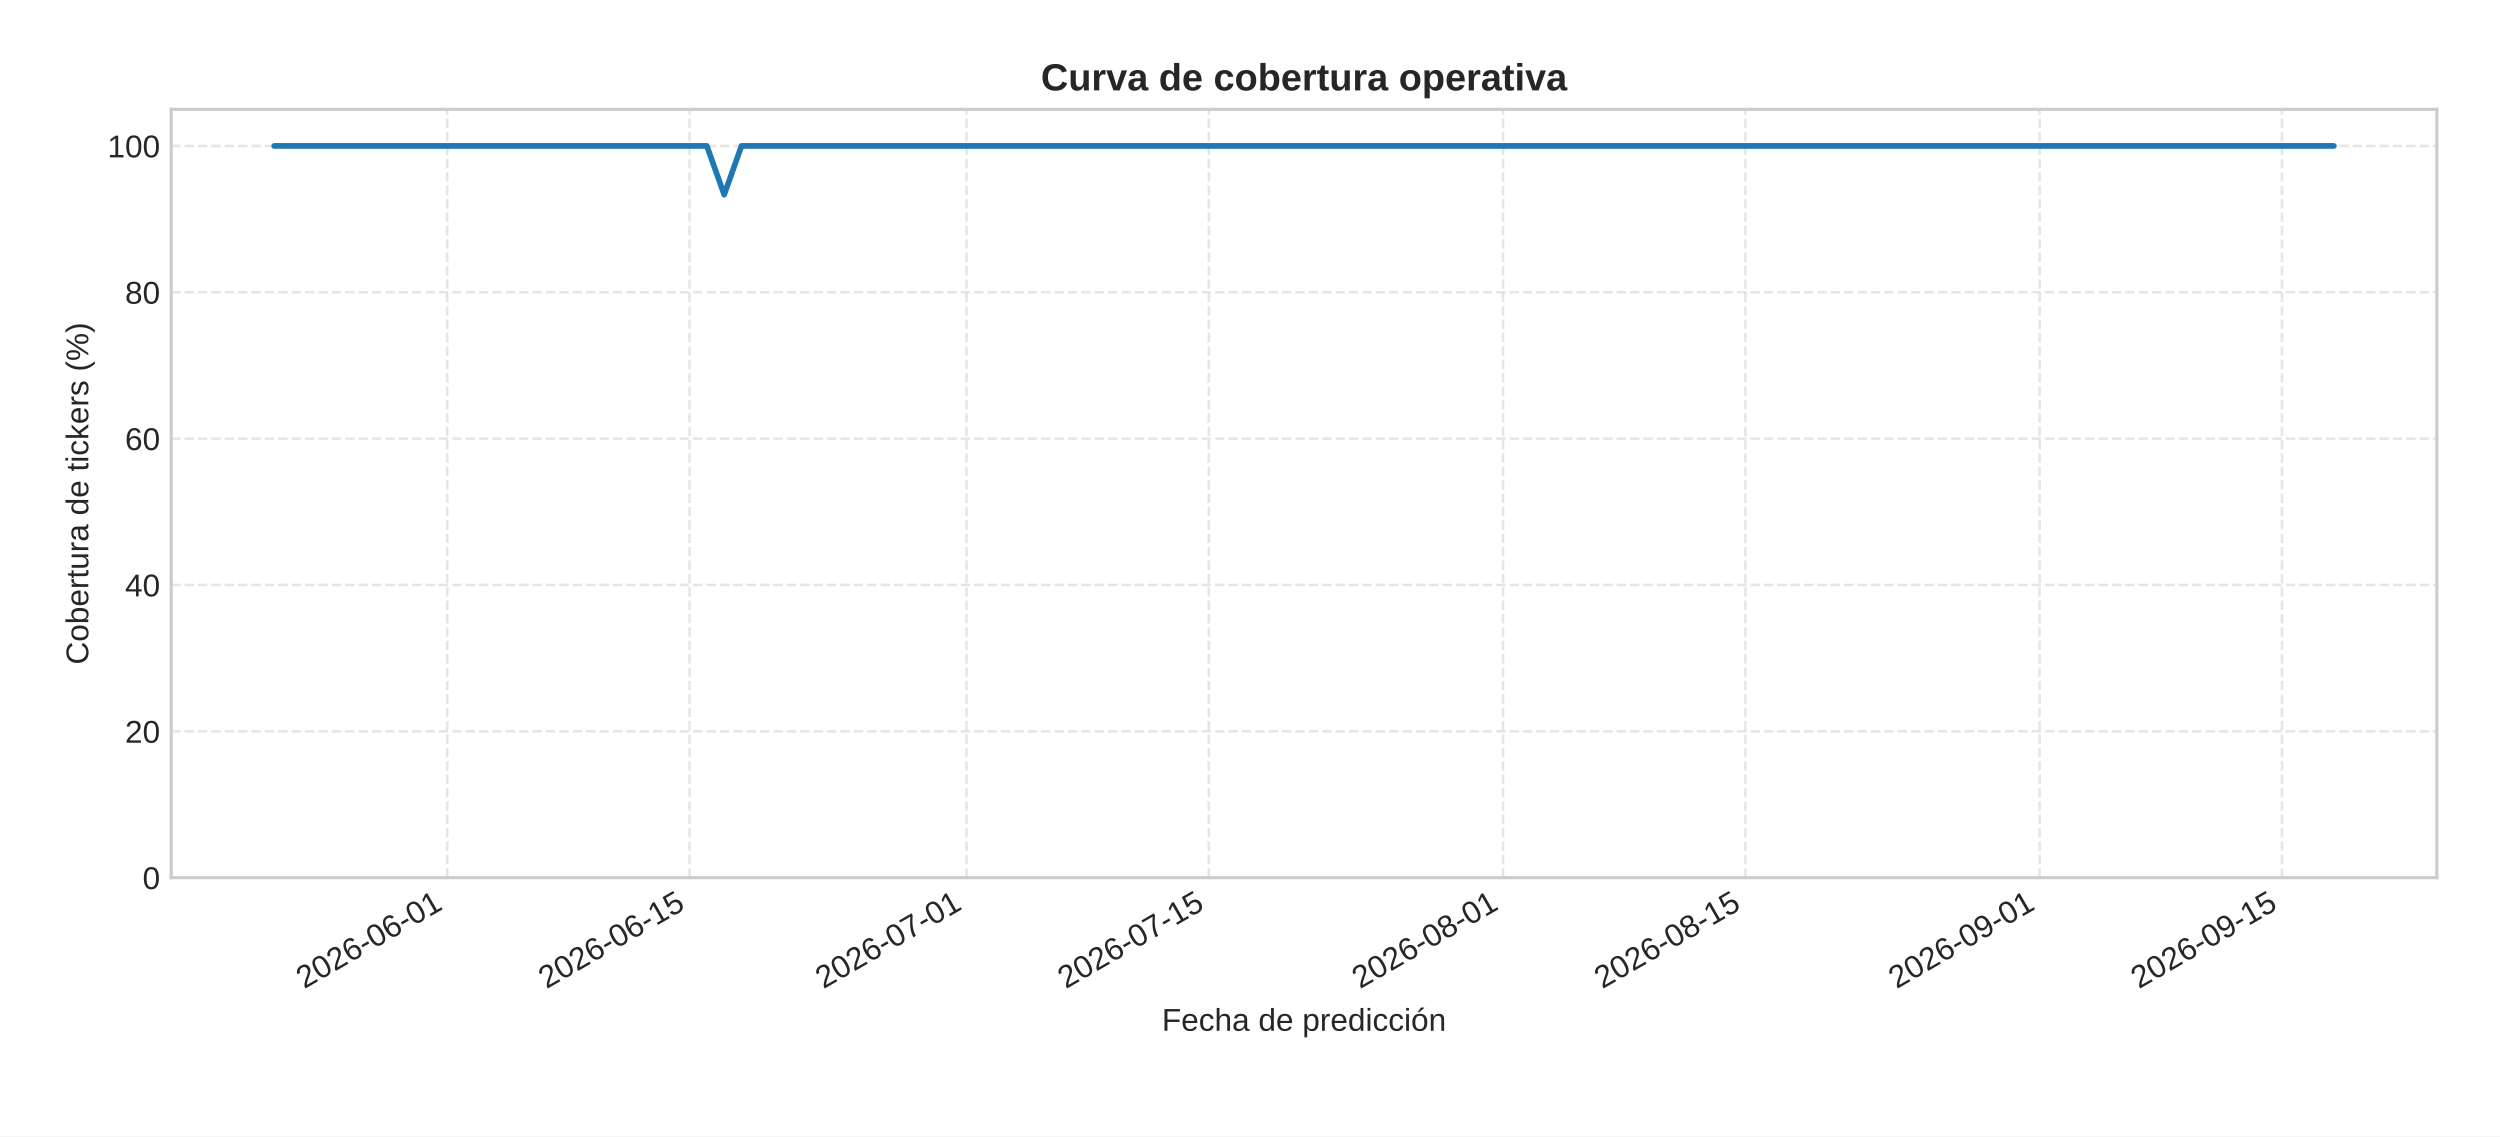
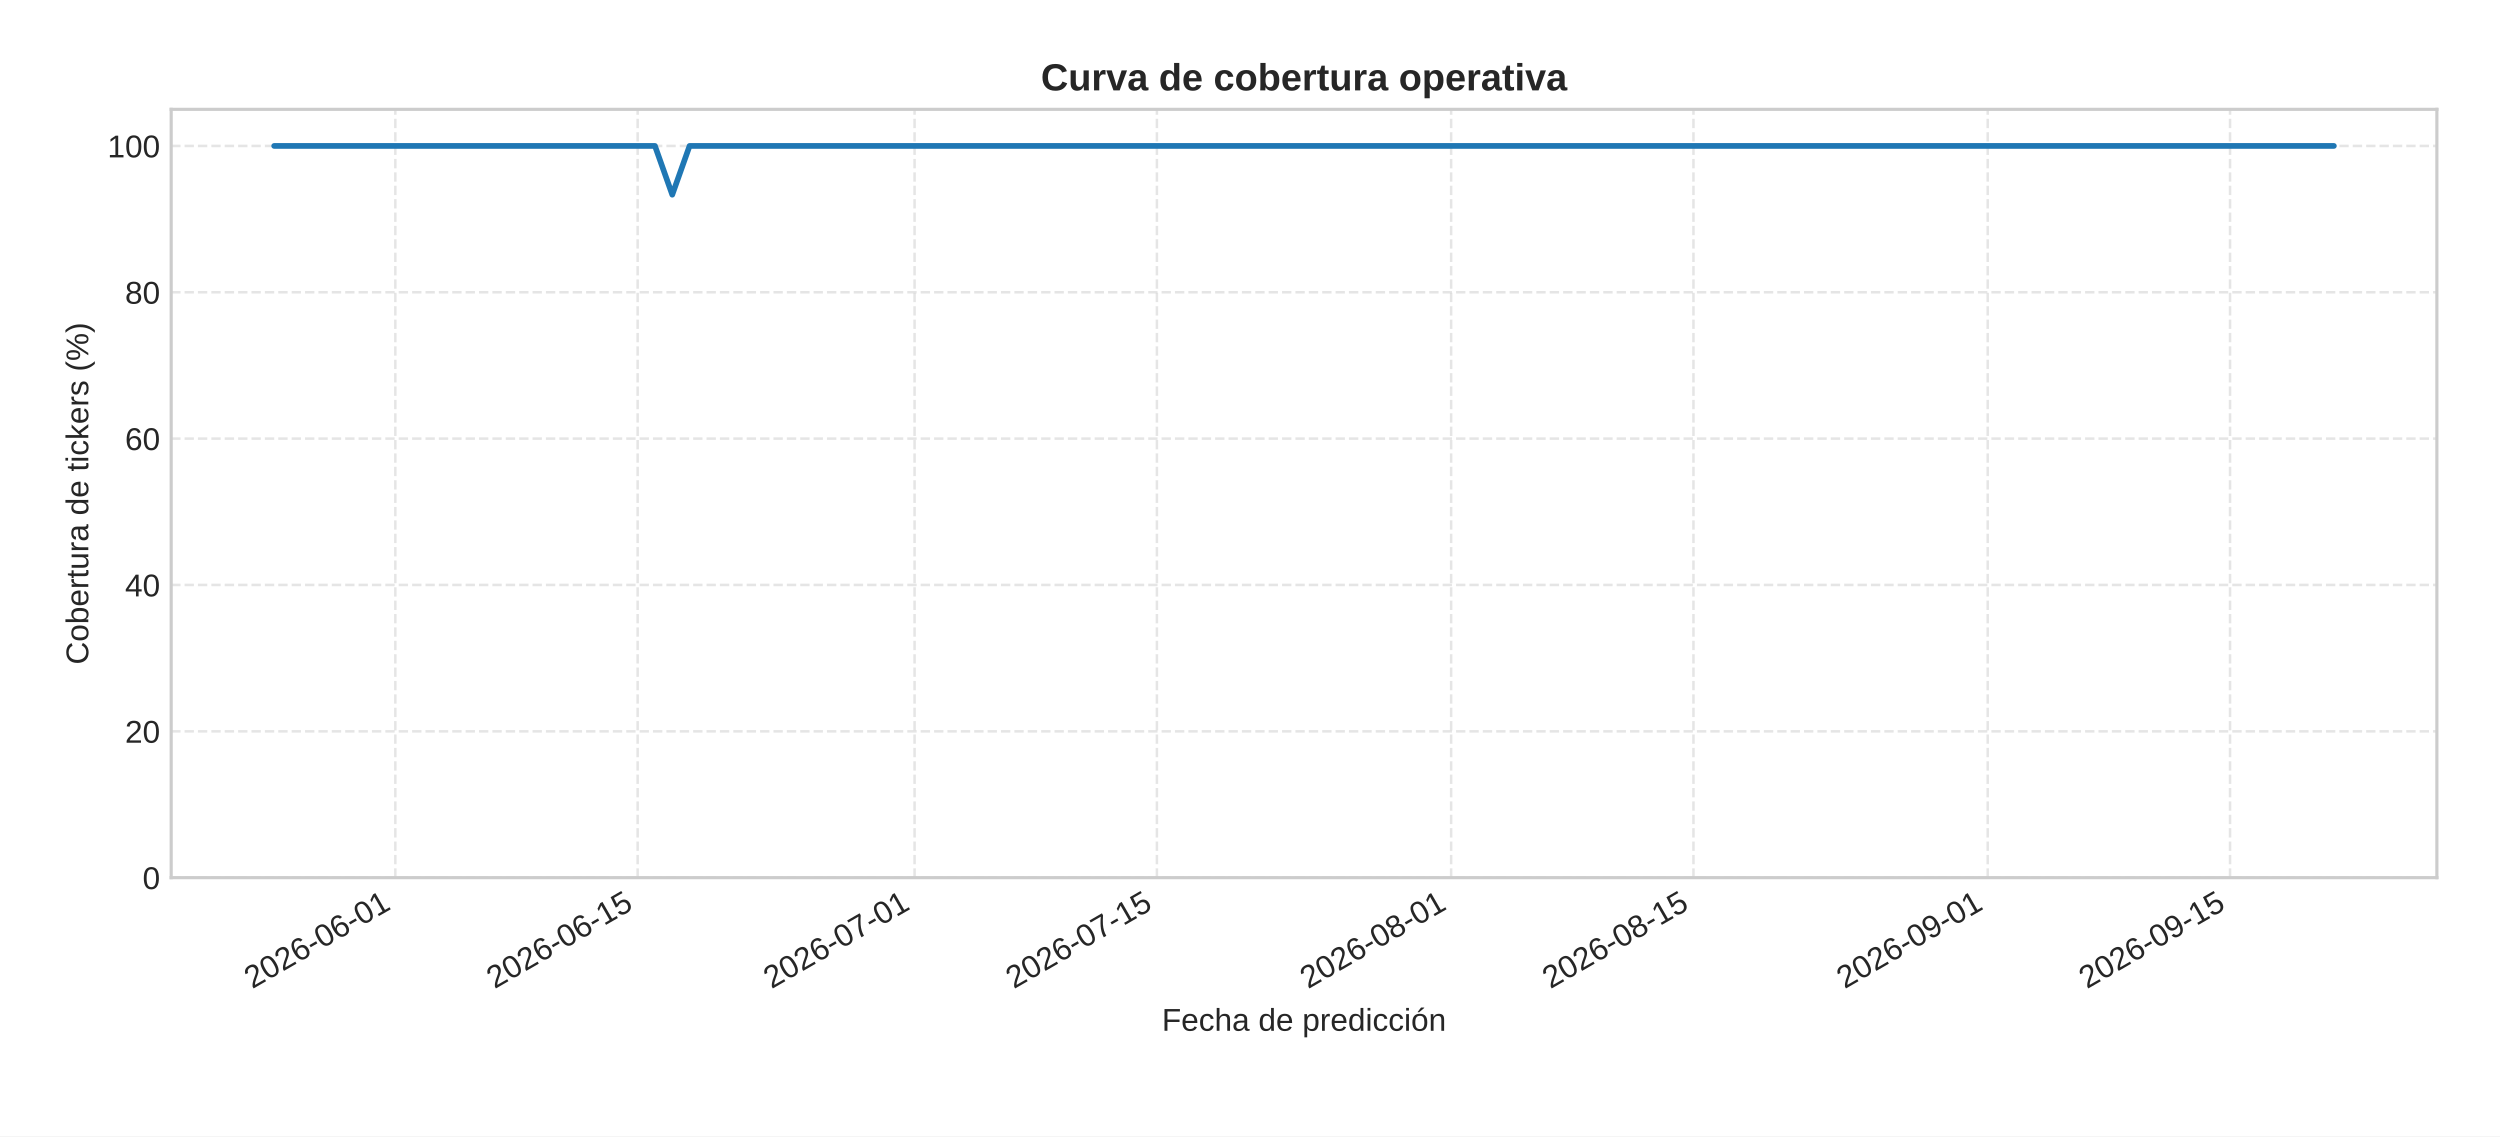
<svg xmlns="http://www.w3.org/2000/svg" xmlns:xlink="http://www.w3.org/1999/xlink" width="792pt" height="360pt" viewBox="0 0 792 360" version="1.1">
  <defs>
    <style type="text/css">*{stroke-linejoin: round; stroke-linecap: butt}</style>
  </defs>
  <g id="figure_1">
    <g id="patch_1">
      <path d="M 0 360  L 792 360  L 792 0  L 0 0  z " style="fill: #ffffff" />
    </g>
    <g id="axes_1">
      <g id="patch_2">
        <path d="M 54.23 278.04  L 772 278.04  L 772 34.64  L 54.23 34.64  z " style="fill: #ffffff" />
      </g>
      <g id="matplotlib.axis_1">
        <g id="xtick_1">
          <g id="line2d_1">
-             <path d="M 141.689 278.04  L 141.689 34.64  " clip-path="url(#p67e5cb8feb)" style="fill: none; stroke-dasharray: 2.96,1.28; stroke-dashoffset: 0; stroke: #cccccc; stroke-opacity: 0.5; stroke-width: 0.8" />
+             <path d="M 125.239 278.04  L 125.239 34.64  " clip-path="url(#p49f490d245)" style="fill: none; stroke-dasharray: 2.96,1.28; stroke-dashoffset: 0; stroke: #cccccc; stroke-opacity: 0.5; stroke-width: 0.8" />
          </g>
          <g id="line2d_2" />
          <g id="text_1">
-             <g style="fill: #262626" transform="translate(96.35738 313.3894) rotate(-30) scale(0.1 -0.1)">
+             <g style="fill: #262626" transform="translate(79.90734 313.3894) rotate(-30) scale(0.1 -0.1)">
              <defs>
                <path id="LiberationSans-32" d="M 322 0  L 322 397  Q 481 763 711 1042  Q 941 1322 1194 1548  Q 1447 1775 1695 1969  Q 1944 2163 2144 2356  Q 2344 2550 2467 2762  Q 2591 2975 2591 3244  Q 2591 3606 2378 3806  Q 2166 4006 1788 4006  Q 1428 4006 1195 3811  Q 963 3616 922 3263  L 347 3316  Q 409 3844 795 4156  Q 1181 4469 1788 4469  Q 2453 4469 2811 4155  Q 3169 3841 3169 3263  Q 3169 3006 3051 2753  Q 2934 2500 2703 2247  Q 2472 1994 1819 1463  Q 1459 1169 1246 933  Q 1034 697 941 478  L 3238 478  L 3238 0  L 322 0  z " transform="scale(0.015625)" />
                <path id="LiberationSans-30" d="M 3309 2203  Q 3309 1100 2920 518  Q 2531 -63 1772 -63  Q 1013 -63 631 515  Q 250 1094 250 2203  Q 250 3338 620 3903  Q 991 4469 1791 4469  Q 2569 4469 2939 3897  Q 3309 3325 3309 2203  z M 2738 2203  Q 2738 3156 2517 3584  Q 2297 4013 1791 4013  Q 1272 4013 1045 3591  Q 819 3169 819 2203  Q 819 1266 1048 831  Q 1278 397 1778 397  Q 2275 397 2506 840  Q 2738 1284 2738 2203  z " transform="scale(0.015625)" />
                <path id="LiberationSans-36" d="M 3278 1441  Q 3278 744 2900 340  Q 2522 -63 1856 -63  Q 1113 -63 719 490  Q 325 1044 325 2100  Q 325 3244 734 3856  Q 1144 4469 1900 4469  Q 2897 4469 3156 3572  L 2619 3475  Q 2453 4013 1894 4013  Q 1413 4013 1148 3564  Q 884 3116 884 2266  Q 1038 2550 1316 2698  Q 1594 2847 1953 2847  Q 2563 2847 2920 2465  Q 3278 2084 3278 1441  z M 2706 1416  Q 2706 1894 2472 2153  Q 2238 2413 1819 2413  Q 1425 2413 1183 2183  Q 941 1953 941 1550  Q 941 1041 1192 716  Q 1444 391 1838 391  Q 2244 391 2475 664  Q 2706 938 2706 1416  z " transform="scale(0.015625)" />
                <path id="LiberationSans-2d" d="M 284 1450  L 284 1950  L 1847 1950  L 1847 1450  L 284 1450  z " transform="scale(0.015625)" />
                <path id="LiberationSans-31" d="M 488 0  L 488 478  L 1609 478  L 1609 3866  L 616 3156  L 616 3688  L 1656 4403  L 2175 4403  L 2175 478  L 3247 478  L 3247 0  L 488 0  z " transform="scale(0.015625)" />
              </defs>
              <use xlink:href="#LiberationSans-32" />
              <use xlink:href="#LiberationSans-30" x="55.615" />
              <use xlink:href="#LiberationSans-32" x="111.23" />
              <use xlink:href="#LiberationSans-36" x="166.846" />
              <use xlink:href="#LiberationSans-2d" x="222.461" />
              <use xlink:href="#LiberationSans-30" x="255.762" />
              <use xlink:href="#LiberationSans-36" x="311.377" />
              <use xlink:href="#LiberationSans-2d" x="366.992" />
              <use xlink:href="#LiberationSans-30" x="400.293" />
              <use xlink:href="#LiberationSans-31" x="455.908" />
            </g>
          </g>
        </g>
        <g id="xtick_2">
          <g id="line2d_3">
-             <path d="M 218.456 278.04  L 218.456 34.64  " clip-path="url(#p67e5cb8feb)" style="fill: none; stroke-dasharray: 2.96,1.28; stroke-dashoffset: 0; stroke: #cccccc; stroke-opacity: 0.5; stroke-width: 0.8" />
+             <path d="M 202.006 278.04  L 202.006 34.64  " clip-path="url(#p49f490d245)" style="fill: none; stroke-dasharray: 2.96,1.28; stroke-dashoffset: 0; stroke: #cccccc; stroke-opacity: 0.5; stroke-width: 0.8" />
          </g>
          <g id="line2d_4" />
          <g id="text_2">
-             <g style="fill: #262626" transform="translate(173.1242 313.3894) rotate(-30) scale(0.1 -0.1)">
+             <g style="fill: #262626" transform="translate(156.6742 313.3894) rotate(-30) scale(0.1 -0.1)">
              <defs>
                <path id="LiberationSans-35" d="M 3291 1434  Q 3291 738 2877 337  Q 2463 -63 1728 -63  Q 1113 -63 734 206  Q 356 475 256 984  L 825 1050  Q 1003 397 1741 397  Q 2194 397 2450 670  Q 2706 944 2706 1422  Q 2706 1838 2448 2094  Q 2191 2350 1753 2350  Q 1525 2350 1328 2278  Q 1131 2206 934 2034  L 384 2034  L 531 4403  L 3034 4403  L 3034 3925  L 1044 3925  L 959 2528  Q 1325 2809 1869 2809  Q 2519 2809 2905 2428  Q 3291 2047 3291 1434  z " transform="scale(0.015625)" />
              </defs>
              <use xlink:href="#LiberationSans-32" />
              <use xlink:href="#LiberationSans-30" x="55.615" />
              <use xlink:href="#LiberationSans-32" x="111.23" />
              <use xlink:href="#LiberationSans-36" x="166.846" />
              <use xlink:href="#LiberationSans-2d" x="222.461" />
              <use xlink:href="#LiberationSans-30" x="255.762" />
              <use xlink:href="#LiberationSans-36" x="311.377" />
              <use xlink:href="#LiberationSans-2d" x="366.992" />
              <use xlink:href="#LiberationSans-31" x="400.293" />
              <use xlink:href="#LiberationSans-35" x="455.908" />
            </g>
          </g>
        </g>
        <g id="xtick_3">
          <g id="line2d_5">
-             <path d="M 306.19 278.04  L 306.19 34.64  " clip-path="url(#p67e5cb8feb)" style="fill: none; stroke-dasharray: 2.96,1.28; stroke-dashoffset: 0; stroke: #cccccc; stroke-opacity: 0.5; stroke-width: 0.8" />
+             <path d="M 289.74 278.04  L 289.74 34.64  " clip-path="url(#p49f490d245)" style="fill: none; stroke-dasharray: 2.96,1.28; stroke-dashoffset: 0; stroke: #cccccc; stroke-opacity: 0.5; stroke-width: 0.8" />
          </g>
          <g id="line2d_6" />
          <g id="text_3">
-             <g style="fill: #262626" transform="translate(260.8578 313.3894) rotate(-30) scale(0.1 -0.1)">
+             <g style="fill: #262626" transform="translate(244.4077 313.3894) rotate(-30) scale(0.1 -0.1)">
              <defs>
                <path id="LiberationSans-37" d="M 3238 3947  Q 2563 2916 2284 2331  Q 2006 1747 1867 1178  Q 1728 609 1728 0  L 1141 0  Q 1141 844 1498 1776  Q 1856 2709 2694 3925  L 328 3925  L 328 4403  L 3238 4403  L 3238 3947  z " transform="scale(0.015625)" />
              </defs>
              <use xlink:href="#LiberationSans-32" />
              <use xlink:href="#LiberationSans-30" x="55.615" />
              <use xlink:href="#LiberationSans-32" x="111.23" />
              <use xlink:href="#LiberationSans-36" x="166.846" />
              <use xlink:href="#LiberationSans-2d" x="222.461" />
              <use xlink:href="#LiberationSans-30" x="255.762" />
              <use xlink:href="#LiberationSans-37" x="311.377" />
              <use xlink:href="#LiberationSans-2d" x="366.992" />
              <use xlink:href="#LiberationSans-30" x="400.293" />
              <use xlink:href="#LiberationSans-31" x="455.908" />
            </g>
          </g>
        </g>
        <g id="xtick_4">
          <g id="line2d_7">
-             <path d="M 382.957 278.04  L 382.957 34.64  " clip-path="url(#p67e5cb8feb)" style="fill: none; stroke-dasharray: 2.96,1.28; stroke-dashoffset: 0; stroke: #cccccc; stroke-opacity: 0.5; stroke-width: 0.8" />
+             <path d="M 366.507 278.04  L 366.507 34.64  " clip-path="url(#p49f490d245)" style="fill: none; stroke-dasharray: 2.96,1.28; stroke-dashoffset: 0; stroke: #cccccc; stroke-opacity: 0.5; stroke-width: 0.8" />
          </g>
          <g id="line2d_8" />
          <g id="text_4">
-             <g style="fill: #262626" transform="translate(337.6246 313.3894) rotate(-30) scale(0.1 -0.1)">
+             <g style="fill: #262626" transform="translate(321.1746 313.3894) rotate(-30) scale(0.1 -0.1)">
              <use xlink:href="#LiberationSans-32" />
              <use xlink:href="#LiberationSans-30" x="55.615" />
              <use xlink:href="#LiberationSans-32" x="111.23" />
              <use xlink:href="#LiberationSans-36" x="166.846" />
              <use xlink:href="#LiberationSans-2d" x="222.461" />
              <use xlink:href="#LiberationSans-30" x="255.762" />
              <use xlink:href="#LiberationSans-37" x="311.377" />
              <use xlink:href="#LiberationSans-2d" x="366.992" />
              <use xlink:href="#LiberationSans-31" x="400.293" />
              <use xlink:href="#LiberationSans-35" x="455.908" />
            </g>
          </g>
        </g>
        <g id="xtick_5">
          <g id="line2d_9">
-             <path d="M 476.173 278.04  L 476.173 34.64  " clip-path="url(#p67e5cb8feb)" style="fill: none; stroke-dasharray: 2.96,1.28; stroke-dashoffset: 0; stroke: #cccccc; stroke-opacity: 0.5; stroke-width: 0.8" />
+             <path d="M 459.723 278.04  L 459.723 34.64  " clip-path="url(#p49f490d245)" style="fill: none; stroke-dasharray: 2.96,1.28; stroke-dashoffset: 0; stroke: #cccccc; stroke-opacity: 0.5; stroke-width: 0.8" />
          </g>
          <g id="line2d_10" />
          <g id="text_5">
-             <g style="fill: #262626" transform="translate(430.8415 313.3894) rotate(-30) scale(0.1 -0.1)">
+             <g style="fill: #262626" transform="translate(414.3914 313.3894) rotate(-30) scale(0.1 -0.1)">
              <defs>
                <path id="LiberationSans-38" d="M 3281 1228  Q 3281 619 2893 278  Q 2506 -63 1781 -63  Q 1075 -63 676 271  Q 278 606 278 1222  Q 278 1653 525 1947  Q 772 2241 1156 2303  L 1156 2316  Q 797 2400 589 2681  Q 381 2963 381 3341  Q 381 3844 757 4156  Q 1134 4469 1769 4469  Q 2419 4469 2795 4162  Q 3172 3856 3172 3334  Q 3172 2956 2962 2675  Q 2753 2394 2391 2322  L 2391 2309  Q 2813 2241 3047 1952  Q 3281 1663 3281 1228  z M 2588 3303  Q 2588 4050 1769 4050  Q 1372 4050 1164 3862  Q 956 3675 956 3303  Q 956 2925 1170 2726  Q 1384 2528 1775 2528  Q 2172 2528 2380 2711  Q 2588 2894 2588 3303  z M 2697 1281  Q 2697 1691 2453 1898  Q 2209 2106 1769 2106  Q 1341 2106 1100 1882  Q 859 1659 859 1269  Q 859 359 1788 359  Q 2247 359 2472 579  Q 2697 800 2697 1281  z " transform="scale(0.015625)" />
              </defs>
              <use xlink:href="#LiberationSans-32" />
              <use xlink:href="#LiberationSans-30" x="55.615" />
              <use xlink:href="#LiberationSans-32" x="111.23" />
              <use xlink:href="#LiberationSans-36" x="166.846" />
              <use xlink:href="#LiberationSans-2d" x="222.461" />
              <use xlink:href="#LiberationSans-30" x="255.762" />
              <use xlink:href="#LiberationSans-38" x="311.377" />
              <use xlink:href="#LiberationSans-2d" x="366.992" />
              <use xlink:href="#LiberationSans-30" x="400.293" />
              <use xlink:href="#LiberationSans-31" x="455.908" />
            </g>
          </g>
        </g>
        <g id="xtick_6">
          <g id="line2d_11">
-             <path d="M 552.94 278.04  L 552.94 34.64  " clip-path="url(#p67e5cb8feb)" style="fill: none; stroke-dasharray: 2.96,1.28; stroke-dashoffset: 0; stroke: #cccccc; stroke-opacity: 0.5; stroke-width: 0.8" />
+             <path d="M 536.49 278.04  L 536.49 34.64  " clip-path="url(#p49f490d245)" style="fill: none; stroke-dasharray: 2.96,1.28; stroke-dashoffset: 0; stroke: #cccccc; stroke-opacity: 0.5; stroke-width: 0.8" />
          </g>
          <g id="line2d_12" />
          <g id="text_6">
-             <g style="fill: #262626" transform="translate(507.6083 313.3894) rotate(-30) scale(0.1 -0.1)">
+             <g style="fill: #262626" transform="translate(491.1583 313.3894) rotate(-30) scale(0.1 -0.1)">
              <use xlink:href="#LiberationSans-32" />
              <use xlink:href="#LiberationSans-30" x="55.615" />
              <use xlink:href="#LiberationSans-32" x="111.23" />
              <use xlink:href="#LiberationSans-36" x="166.846" />
              <use xlink:href="#LiberationSans-2d" x="222.461" />
              <use xlink:href="#LiberationSans-30" x="255.762" />
              <use xlink:href="#LiberationSans-38" x="311.377" />
              <use xlink:href="#LiberationSans-2d" x="366.992" />
              <use xlink:href="#LiberationSans-31" x="400.293" />
              <use xlink:href="#LiberationSans-35" x="455.908" />
            </g>
          </g>
        </g>
        <g id="xtick_7">
          <g id="line2d_13">
-             <path d="M 646.157 278.04  L 646.157 34.64  " clip-path="url(#p67e5cb8feb)" style="fill: none; stroke-dasharray: 2.96,1.28; stroke-dashoffset: 0; stroke: #cccccc; stroke-opacity: 0.5; stroke-width: 0.8" />
+             <path d="M 629.707 278.04  L 629.707 34.64  " clip-path="url(#p49f490d245)" style="fill: none; stroke-dasharray: 2.96,1.28; stroke-dashoffset: 0; stroke: #cccccc; stroke-opacity: 0.5; stroke-width: 0.8" />
          </g>
          <g id="line2d_14" />
          <g id="text_7">
-             <g style="fill: #262626" transform="translate(600.8252 313.3894) rotate(-30) scale(0.1 -0.1)">
+             <g style="fill: #262626" transform="translate(584.3752 313.3894) rotate(-30) scale(0.1 -0.1)">
              <defs>
                <path id="LiberationSans-39" d="M 3256 2291  Q 3256 1156 2842 546  Q 2428 -63 1663 -63  Q 1147 -63 836 154  Q 525 372 391 856  L 928 941  Q 1097 391 1672 391  Q 2156 391 2422 841  Q 2688 1291 2700 2125  Q 2575 1844 2272 1673  Q 1969 1503 1606 1503  Q 1013 1503 656 1909  Q 300 2316 300 2988  Q 300 3678 687 4073  Q 1075 4469 1766 4469  Q 2500 4469 2878 3925  Q 3256 3381 3256 2291  z M 2644 2834  Q 2644 3366 2400 3689  Q 2156 4013 1747 4013  Q 1341 4013 1106 3736  Q 872 3459 872 2988  Q 872 2506 1106 2226  Q 1341 1947 1741 1947  Q 1984 1947 2193 2058  Q 2403 2169 2523 2372  Q 2644 2575 2644 2834  z " transform="scale(0.015625)" />
              </defs>
              <use xlink:href="#LiberationSans-32" />
              <use xlink:href="#LiberationSans-30" x="55.615" />
              <use xlink:href="#LiberationSans-32" x="111.23" />
              <use xlink:href="#LiberationSans-36" x="166.846" />
              <use xlink:href="#LiberationSans-2d" x="222.461" />
              <use xlink:href="#LiberationSans-30" x="255.762" />
              <use xlink:href="#LiberationSans-39" x="311.377" />
              <use xlink:href="#LiberationSans-2d" x="366.992" />
              <use xlink:href="#LiberationSans-30" x="400.293" />
              <use xlink:href="#LiberationSans-31" x="455.908" />
            </g>
          </g>
        </g>
        <g id="xtick_8">
          <g id="line2d_15">
-             <path d="M 722.924 278.04  L 722.924 34.64  " clip-path="url(#p67e5cb8feb)" style="fill: none; stroke-dasharray: 2.96,1.28; stroke-dashoffset: 0; stroke: #cccccc; stroke-opacity: 0.5; stroke-width: 0.8" />
+             <path d="M 706.474 278.04  L 706.474 34.64  " clip-path="url(#p49f490d245)" style="fill: none; stroke-dasharray: 2.96,1.28; stroke-dashoffset: 0; stroke: #cccccc; stroke-opacity: 0.5; stroke-width: 0.8" />
          </g>
          <g id="line2d_16" />
          <g id="text_8">
-             <g style="fill: #262626" transform="translate(677.5921 313.3894) rotate(-30) scale(0.1 -0.1)">
+             <g style="fill: #262626" transform="translate(661.142 313.3894) rotate(-30) scale(0.1 -0.1)">
              <use xlink:href="#LiberationSans-32" />
              <use xlink:href="#LiberationSans-30" x="55.615" />
              <use xlink:href="#LiberationSans-32" x="111.23" />
              <use xlink:href="#LiberationSans-36" x="166.846" />
              <use xlink:href="#LiberationSans-2d" x="222.461" />
              <use xlink:href="#LiberationSans-30" x="255.762" />
              <use xlink:href="#LiberationSans-39" x="311.377" />
              <use xlink:href="#LiberationSans-2d" x="366.992" />
              <use xlink:href="#LiberationSans-31" x="400.293" />
              <use xlink:href="#LiberationSans-35" x="455.908" />
            </g>
          </g>
        </g>
        <g id="text_9">
          <g style="fill: #262626" transform="translate(368.0916 326.5505) scale(0.1 -0.1)">
            <defs>
              <path id="LiberationSans-46" d="M 1122 3916  L 1122 2278  L 3578 2278  L 3578 1784  L 1122 1784  L 1122 0  L 525 0  L 525 4403  L 3653 4403  L 3653 3916  L 1122 3916  z " transform="scale(0.015625)" />
              <path id="LiberationSans-65" d="M 863 1572  Q 863 991 1103 675  Q 1344 359 1806 359  Q 2172 359 2392 506  Q 2613 653 2691 878  L 3184 738  Q 2881 -63 1806 -63  Q 1056 -63 664 384  Q 272 831 272 1713  Q 272 2550 664 2997  Q 1056 3444 1784 3444  Q 3275 3444 3275 1647  L 3275 1572  L 863 1572  z M 2694 2003  Q 2647 2538 2422 2783  Q 2197 3028 1775 3028  Q 1366 3028 1127 2754  Q 888 2481 869 2003  L 2694 2003  z " transform="scale(0.015625)" />
              <path id="LiberationSans-63" d="M 859 1706  Q 859 1031 1071 706  Q 1284 381 1713 381  Q 2013 381 2214 543  Q 2416 706 2463 1044  L 3031 1006  Q 2966 519 2616 228  Q 2266 -63 1728 -63  Q 1019 -63 645 385  Q 272 834 272 1694  Q 272 2547 647 2995  Q 1022 3444 1722 3444  Q 2241 3444 2583 3175  Q 2925 2906 3013 2434  L 2434 2391  Q 2391 2672 2212 2837  Q 2034 3003 1706 3003  Q 1259 3003 1059 2706  Q 859 2409 859 1706  z " transform="scale(0.015625)" />
              <path id="LiberationSans-68" d="M 991 2803  Q 1172 3134 1426 3289  Q 1681 3444 2072 3444  Q 2622 3444 2883 3170  Q 3144 2897 3144 2253  L 3144 0  L 2578 0  L 2578 2144  Q 2578 2500 2512 2673  Q 2447 2847 2297 2928  Q 2147 3009 1881 3009  Q 1484 3009 1245 2734  Q 1006 2459 1006 1994  L 1006 0  L 444 0  L 444 4638  L 1006 4638  L 1006 3431  Q 1006 3241 995 3037  Q 984 2834 981 2803  L 991 2803  z " transform="scale(0.015625)" />
              <path id="LiberationSans-61" d="M 1294 -63  Q 784 -63 528 206  Q 272 475 272 944  Q 272 1469 617 1750  Q 963 2031 1731 2050  L 2491 2063  L 2491 2247  Q 2491 2659 2316 2837  Q 2141 3016 1766 3016  Q 1388 3016 1216 2887  Q 1044 2759 1009 2478  L 422 2531  Q 566 3444 1778 3444  Q 2416 3444 2737 3151  Q 3059 2859 3059 2306  L 3059 850  Q 3059 600 3125 473  Q 3191 347 3375 347  Q 3456 347 3559 369  L 3559 19  Q 3347 -31 3125 -31  Q 2813 -31 2670 133  Q 2528 297 2509 647  L 2491 647  Q 2275 259 1989 98  Q 1703 -63 1294 -63  z M 1422 359  Q 1731 359 1972 500  Q 2213 641 2352 886  Q 2491 1131 2491 1391  L 2491 1669  L 1875 1656  Q 1478 1650 1273 1575  Q 1069 1500 959 1344  Q 850 1188 850 934  Q 850 659 998 509  Q 1147 359 1422 359  z " transform="scale(0.015625)" />
              <path id="LiberationSans-20" transform="scale(0.015625)" />
              <path id="LiberationSans-64" d="M 2566 544  Q 2409 219 2151 78  Q 1894 -63 1513 -63  Q 872 -63 570 368  Q 269 800 269 1675  Q 269 3444 1513 3444  Q 1897 3444 2153 3303  Q 2409 3163 2566 2856  L 2572 2856  L 2566 3234  L 2566 4638  L 3128 4638  L 3128 697  Q 3128 169 3147 0  L 2609 0  Q 2600 50 2589 231  Q 2578 413 2578 544  L 2566 544  z M 859 1694  Q 859 984 1046 678  Q 1234 372 1656 372  Q 2134 372 2350 703  Q 2566 1034 2566 1731  Q 2566 2403 2350 2715  Q 2134 3028 1663 3028  Q 1238 3028 1048 2714  Q 859 2400 859 1694  z " transform="scale(0.015625)" />
              <path id="LiberationSans-70" d="M 3291 1706  Q 3291 -63 2047 -63  Q 1266 -63 997 525  L 981 525  Q 994 500 994 -6  L 994 -1328  L 431 -1328  L 431 2691  Q 431 3213 413 3381  L 956 3381  Q 959 3369 965 3292  Q 972 3216 980 3056  Q 988 2897 988 2838  L 1000 2838  Q 1150 3150 1397 3295  Q 1644 3441 2047 3441  Q 2672 3441 2981 3022  Q 3291 2603 3291 1706  z M 2700 1694  Q 2700 2400 2509 2703  Q 2319 3006 1903 3006  Q 1569 3006 1380 2865  Q 1191 2725 1092 2426  Q 994 2128 994 1650  Q 994 984 1206 668  Q 1419 353 1897 353  Q 2316 353 2508 661  Q 2700 969 2700 1694  z " transform="scale(0.015625)" />
              <path id="LiberationSans-72" d="M 444 0  L 444 2594  Q 444 2950 425 3381  L 956 3381  Q 981 2806 981 2691  L 994 2691  Q 1128 3125 1303 3284  Q 1478 3444 1797 3444  Q 1909 3444 2025 3413  L 2025 2897  Q 1913 2928 1725 2928  Q 1375 2928 1190 2626  Q 1006 2325 1006 1763  L 1006 0  L 444 0  z " transform="scale(0.015625)" />
              <path id="LiberationSans-69" d="M 428 4100  L 428 4638  L 991 4638  L 991 4100  L 428 4100  z M 428 0  L 428 3381  L 991 3381  L 991 0  L 428 0  z " transform="scale(0.015625)" />
              <path id="LiberationSans-f3" d="M 3291 1694  Q 3291 806 2900 371  Q 2509 -63 1766 -63  Q 1025 -63 647 389  Q 269 841 269 1694  Q 269 3444 1784 3444  Q 2559 3444 2925 3017  Q 3291 2591 3291 1694  z M 2700 1694  Q 2700 2394 2492 2711  Q 2284 3028 1794 3028  Q 1300 3028 1079 2704  Q 859 2381 859 1694  Q 859 1025 1076 689  Q 1294 353 1759 353  Q 2266 353 2483 678  Q 2700 1003 2700 1694  z M 1345 3753  L 1345 3816  L 2023 4713  L 2670 4713  L 2670 4622  L 1639 3753  L 1345 3753  z " transform="scale(0.015625)" />
              <path id="LiberationSans-6e" d="M 2578 0  L 2578 2144  Q 2578 2478 2512 2662  Q 2447 2847 2303 2928  Q 2159 3009 1881 3009  Q 1475 3009 1240 2731  Q 1006 2453 1006 1959  L 1006 0  L 444 0  L 444 2659  Q 444 3250 425 3381  L 956 3381  Q 959 3366 962 3297  Q 966 3228 970 3139  Q 975 3050 981 2803  L 991 2803  Q 1184 3153 1439 3298  Q 1694 3444 2072 3444  Q 2628 3444 2886 3167  Q 3144 2891 3144 2253  L 3144 0  L 2578 0  z " transform="scale(0.015625)" />
            </defs>
            <use xlink:href="#LiberationSans-46" />
            <use xlink:href="#LiberationSans-65" x="61.084" />
            <use xlink:href="#LiberationSans-63" x="116.699" />
            <use xlink:href="#LiberationSans-68" x="166.699" />
            <use xlink:href="#LiberationSans-61" x="222.314" />
            <use xlink:href="#LiberationSans-20" x="277.93" />
            <use xlink:href="#LiberationSans-64" x="305.713" />
            <use xlink:href="#LiberationSans-65" x="361.328" />
            <use xlink:href="#LiberationSans-20" x="416.943" />
            <use xlink:href="#LiberationSans-70" x="444.727" />
            <use xlink:href="#LiberationSans-72" x="500.342" />
            <use xlink:href="#LiberationSans-65" x="533.643" />
            <use xlink:href="#LiberationSans-64" x="589.258" />
            <use xlink:href="#LiberationSans-69" x="644.873" />
            <use xlink:href="#LiberationSans-63" x="667.09" />
            <use xlink:href="#LiberationSans-63" x="717.09" />
            <use xlink:href="#LiberationSans-69" x="767.09" />
            <use xlink:href="#LiberationSans-f3" x="789.307" />
            <use xlink:href="#LiberationSans-6e" x="844.922" />
          </g>
        </g>
      </g>
      <g id="matplotlib.axis_2">
        <g id="ytick_1">
          <g id="line2d_17">
-             <path d="M 54.23 278.04  L 772 278.04  " clip-path="url(#p67e5cb8feb)" style="fill: none; stroke-dasharray: 2.96,1.28; stroke-dashoffset: 0; stroke: #cccccc; stroke-opacity: 0.5; stroke-width: 0.8" />
+             <path d="M 54.23 278.04  L 772 278.04  " clip-path="url(#p49f490d245)" style="fill: none; stroke-dasharray: 2.96,1.28; stroke-dashoffset: 0; stroke: #cccccc; stroke-opacity: 0.5; stroke-width: 0.8" />
          </g>
          <g id="line2d_18" />
          <g id="text_10">
            <g style="fill: #262626" transform="translate(45.16906 281.6634) scale(0.1 -0.1)">
              <use xlink:href="#LiberationSans-30" />
            </g>
          </g>
        </g>
        <g id="ytick_2">
          <g id="line2d_19">
-             <path d="M 54.23 231.678  L 772 231.678  " clip-path="url(#p67e5cb8feb)" style="fill: none; stroke-dasharray: 2.96,1.28; stroke-dashoffset: 0; stroke: #cccccc; stroke-opacity: 0.5; stroke-width: 0.8" />
+             <path d="M 54.23 231.678  L 772 231.678  " clip-path="url(#p49f490d245)" style="fill: none; stroke-dasharray: 2.96,1.28; stroke-dashoffset: 0; stroke: #cccccc; stroke-opacity: 0.5; stroke-width: 0.8" />
          </g>
          <g id="line2d_20" />
          <g id="text_11">
            <g style="fill: #262626" transform="translate(39.60813 235.3015) scale(0.1 -0.1)">
              <use xlink:href="#LiberationSans-32" />
              <use xlink:href="#LiberationSans-30" x="55.615" />
            </g>
          </g>
        </g>
        <g id="ytick_3">
          <g id="line2d_21">
-             <path d="M 54.23 185.316  L 772 185.316  " clip-path="url(#p67e5cb8feb)" style="fill: none; stroke-dasharray: 2.96,1.28; stroke-dashoffset: 0; stroke: #cccccc; stroke-opacity: 0.5; stroke-width: 0.8" />
+             <path d="M 54.23 185.316  L 772 185.316  " clip-path="url(#p49f490d245)" style="fill: none; stroke-dasharray: 2.96,1.28; stroke-dashoffset: 0; stroke: #cccccc; stroke-opacity: 0.5; stroke-width: 0.8" />
          </g>
          <g id="line2d_22" />
          <g id="text_12">
            <g style="fill: #262626" transform="translate(39.60813 188.9396) scale(0.1 -0.1)">
              <defs>
                <path id="LiberationSans-34" d="M 2753 997  L 2753 0  L 2222 0  L 2222 997  L 147 997  L 147 1434  L 2163 4403  L 2753 4403  L 2753 1441  L 3372 1441  L 3372 997  L 2753 997  z M 2222 3769  Q 2216 3750 2134 3603  Q 2053 3456 2013 3397  L 884 1734  L 716 1503  L 666 1441  L 2222 1441  L 2222 3769  z " transform="scale(0.015625)" />
              </defs>
              <use xlink:href="#LiberationSans-34" />
              <use xlink:href="#LiberationSans-30" x="55.615" />
            </g>
          </g>
        </g>
        <g id="ytick_4">
          <g id="line2d_23">
-             <path d="M 54.23 138.954  L 772 138.954  " clip-path="url(#p67e5cb8feb)" style="fill: none; stroke-dasharray: 2.96,1.28; stroke-dashoffset: 0; stroke: #cccccc; stroke-opacity: 0.5; stroke-width: 0.8" />
+             <path d="M 54.23 138.954  L 772 138.954  " clip-path="url(#p49f490d245)" style="fill: none; stroke-dasharray: 2.96,1.28; stroke-dashoffset: 0; stroke: #cccccc; stroke-opacity: 0.5; stroke-width: 0.8" />
          </g>
          <g id="line2d_24" />
          <g id="text_13">
            <g style="fill: #262626" transform="translate(39.60813 142.5777) scale(0.1 -0.1)">
              <use xlink:href="#LiberationSans-36" />
              <use xlink:href="#LiberationSans-30" x="55.615" />
            </g>
          </g>
        </g>
        <g id="ytick_5">
          <g id="line2d_25">
-             <path d="M 54.23 92.592  L 772 92.592  " clip-path="url(#p67e5cb8feb)" style="fill: none; stroke-dasharray: 2.96,1.28; stroke-dashoffset: 0; stroke: #cccccc; stroke-opacity: 0.5; stroke-width: 0.8" />
+             <path d="M 54.23 92.592  L 772 92.592  " clip-path="url(#p49f490d245)" style="fill: none; stroke-dasharray: 2.96,1.28; stroke-dashoffset: 0; stroke: #cccccc; stroke-opacity: 0.5; stroke-width: 0.8" />
          </g>
          <g id="line2d_26" />
          <g id="text_14">
            <g style="fill: #262626" transform="translate(39.60813 96.21582) scale(0.1 -0.1)">
              <use xlink:href="#LiberationSans-38" />
              <use xlink:href="#LiberationSans-30" x="55.615" />
            </g>
          </g>
        </g>
        <g id="ytick_6">
          <g id="line2d_27">
-             <path d="M 54.23 46.23  L 772 46.23  " clip-path="url(#p67e5cb8feb)" style="fill: none; stroke-dasharray: 2.96,1.28; stroke-dashoffset: 0; stroke: #cccccc; stroke-opacity: 0.5; stroke-width: 0.8" />
+             <path d="M 54.23 46.23  L 772 46.23  " clip-path="url(#p49f490d245)" style="fill: none; stroke-dasharray: 2.96,1.28; stroke-dashoffset: 0; stroke: #cccccc; stroke-opacity: 0.5; stroke-width: 0.8" />
          </g>
          <g id="line2d_28" />
          <g id="text_15">
            <g style="fill: #262626" transform="translate(34.04719 49.85391) scale(0.1 -0.1)">
              <use xlink:href="#LiberationSans-31" />
              <use xlink:href="#LiberationSans-30" x="55.615" />
              <use xlink:href="#LiberationSans-30" x="111.23" />
            </g>
          </g>
        </g>
        <g id="text_16">
          <g style="fill: #262626" transform="translate(27.97219 210.5213) rotate(-90) scale(0.1 -0.1)">
            <defs>
              <path id="LiberationSans-43" d="M 2475 3981  Q 1744 3981 1337 3511  Q 931 3041 931 2222  Q 931 1413 1354 920  Q 1778 428 2500 428  Q 3425 428 3891 1344  L 4378 1100  Q 4106 531 3614 234  Q 3122 -63 2472 -63  Q 1806 -63 1320 214  Q 834 491 579 1005  Q 325 1519 325 2222  Q 325 3275 894 3872  Q 1463 4469 2469 4469  Q 3172 4469 3644 4194  Q 4116 3919 4338 3378  L 3772 3191  Q 3619 3575 3280 3778  Q 2941 3981 2475 3981  z " transform="scale(0.015625)" />
              <path id="LiberationSans-6f" d="M 3291 1694  Q 3291 806 2900 371  Q 2509 -63 1766 -63  Q 1025 -63 647 389  Q 269 841 269 1694  Q 269 3444 1784 3444  Q 2559 3444 2925 3017  Q 3291 2591 3291 1694  z M 2700 1694  Q 2700 2394 2492 2711  Q 2284 3028 1794 3028  Q 1300 3028 1079 2704  Q 859 2381 859 1694  Q 859 1025 1076 689  Q 1294 353 1759 353  Q 2266 353 2483 678  Q 2700 1003 2700 1694  z " transform="scale(0.015625)" />
              <path id="LiberationSans-62" d="M 3291 1706  Q 3291 -63 2047 -63  Q 1663 -63 1408 76  Q 1153 216 994 525  L 988 525  Q 988 428 975 229  Q 963 31 956 0  L 413 0  Q 431 169 431 697  L 431 4638  L 994 4638  L 994 3316  Q 994 3113 981 2838  L 994 2838  Q 1150 3163 1408 3303  Q 1666 3444 2047 3444  Q 2688 3444 2989 3012  Q 3291 2581 3291 1706  z M 2700 1688  Q 2700 2397 2512 2703  Q 2325 3009 1903 3009  Q 1428 3009 1211 2684  Q 994 2359 994 1653  Q 994 988 1206 670  Q 1419 353 1897 353  Q 2322 353 2511 667  Q 2700 981 2700 1688  z " transform="scale(0.015625)" />
              <path id="LiberationSans-74" d="M 1731 25  Q 1453 -50 1163 -50  Q 488 -50 488 716  L 488 2972  L 97 2972  L 97 3381  L 509 3381  L 675 4138  L 1050 4138  L 1050 3381  L 1675 3381  L 1675 2972  L 1050 2972  L 1050 838  Q 1050 594 1129 495  Q 1209 397 1406 397  Q 1519 397 1731 441  L 1731 25  z " transform="scale(0.015625)" />
              <path id="LiberationSans-75" d="M 981 3381  L 981 1238  Q 981 903 1047 718  Q 1113 534 1256 453  Q 1400 372 1678 372  Q 2084 372 2318 650  Q 2553 928 2553 1422  L 2553 3381  L 3116 3381  L 3116 722  Q 3116 131 3134 0  L 2603 0  Q 2600 16 2597 84  Q 2594 153 2589 242  Q 2584 331 2578 578  L 2569 578  Q 2375 228 2120 82  Q 1866 -63 1488 -63  Q 931 -63 673 214  Q 416 491 416 1128  L 416 3381  L 981 3381  z " transform="scale(0.015625)" />
              <path id="LiberationSans-6b" d="M 2550 0  L 1406 1544  L 994 1203  L 994 0  L 431 0  L 431 4638  L 994 4638  L 994 1741  L 2478 3381  L 3138 3381  L 1766 1928  L 3209 0  L 2550 0  z " transform="scale(0.015625)" />
              <path id="LiberationSans-73" d="M 2969 934  Q 2969 456 2608 196  Q 2247 -63 1597 -63  Q 966 -63 623 145  Q 281 353 178 794  L 675 891  Q 747 619 972 492  Q 1197 366 1597 366  Q 2025 366 2223 497  Q 2422 628 2422 891  Q 2422 1091 2284 1216  Q 2147 1341 1841 1422  L 1438 1528  Q 953 1653 748 1773  Q 544 1894 428 2066  Q 313 2238 313 2488  Q 313 2950 642 3192  Q 972 3434 1603 3434  Q 2163 3434 2492 3237  Q 2822 3041 2909 2606  L 2403 2544  Q 2356 2769 2151 2889  Q 1947 3009 1603 3009  Q 1222 3009 1040 2893  Q 859 2778 859 2544  Q 859 2400 934 2306  Q 1009 2213 1156 2147  Q 1303 2081 1775 1966  Q 2222 1853 2419 1758  Q 2616 1663 2730 1547  Q 2844 1431 2906 1279  Q 2969 1128 2969 934  z " transform="scale(0.015625)" />
              <path id="LiberationSans-28" d="M 397 1663  Q 397 2566 680 3284  Q 963 4003 1550 4638  L 2094 4638  Q 1509 3988 1236 3256  Q 963 2525 963 1656  Q 963 791 1233 62  Q 1503 -666 2094 -1325  L 1550 -1325  Q 959 -688 678 32  Q 397 753 397 1650  L 397 1663  z " transform="scale(0.015625)" />
              <path id="LiberationSans-25" d="M 5463 1356  Q 5463 684 5209 323  Q 4956 -38 4463 -38  Q 3975 -38 3726 314  Q 3478 666 3478 1356  Q 3478 2069 3717 2417  Q 3956 2766 4475 2766  Q 4988 2766 5225 2408  Q 5463 2050 5463 1356  z M 1647 0  L 1163 0  L 4044 4403  L 4534 4403  L 1647 0  z M 1231 4441  Q 1728 4441 1968 4091  Q 2209 3741 2209 3047  Q 2209 2369 1961 2003  Q 1713 1638 1219 1638  Q 725 1638 476 2000  Q 228 2363 228 3047  Q 228 3744 468 4092  Q 709 4441 1231 4441  z M 5000 1356  Q 5000 1916 4879 2167  Q 4759 2419 4475 2419  Q 4191 2419 4064 2172  Q 3938 1925 3938 1356  Q 3938 822 4061 564  Q 4184 306 4469 306  Q 4744 306 4872 567  Q 5000 828 5000 1356  z M 1750 3047  Q 1750 3597 1631 3850  Q 1513 4103 1231 4103  Q 938 4103 813 3854  Q 688 3606 688 3047  Q 688 2506 813 2248  Q 938 1991 1225 1991  Q 1497 1991 1623 2253  Q 1750 2516 1750 3047  z " transform="scale(0.015625)" />
              <path id="LiberationSans-29" d="M 1734 1650  Q 1734 747 1451 28  Q 1169 -691 581 -1325  L 38 -1325  Q 625 -669 897 57  Q 1169 784 1169 1656  Q 1169 2528 895 3256  Q 622 3984 38 4638  L 581 4638  Q 1172 4000 1453 3279  Q 1734 2559 1734 1663  L 1734 1650  z " transform="scale(0.015625)" />
            </defs>
            <use xlink:href="#LiberationSans-43" />
            <use xlink:href="#LiberationSans-6f" x="72.217" />
            <use xlink:href="#LiberationSans-62" x="127.832" />
            <use xlink:href="#LiberationSans-65" x="183.447" />
            <use xlink:href="#LiberationSans-72" x="239.062" />
            <use xlink:href="#LiberationSans-74" x="272.363" />
            <use xlink:href="#LiberationSans-75" x="300.146" />
            <use xlink:href="#LiberationSans-72" x="355.762" />
            <use xlink:href="#LiberationSans-61" x="389.062" />
            <use xlink:href="#LiberationSans-20" x="444.678" />
            <use xlink:href="#LiberationSans-64" x="472.461" />
            <use xlink:href="#LiberationSans-65" x="528.076" />
            <use xlink:href="#LiberationSans-20" x="583.691" />
            <use xlink:href="#LiberationSans-74" x="611.475" />
            <use xlink:href="#LiberationSans-69" x="639.258" />
            <use xlink:href="#LiberationSans-63" x="661.475" />
            <use xlink:href="#LiberationSans-6b" x="711.475" />
            <use xlink:href="#LiberationSans-65" x="761.475" />
            <use xlink:href="#LiberationSans-72" x="817.09" />
            <use xlink:href="#LiberationSans-73" x="850.391" />
            <use xlink:href="#LiberationSans-20" x="900.391" />
            <use xlink:href="#LiberationSans-28" x="928.174" />
            <use xlink:href="#LiberationSans-25" x="961.475" />
            <use xlink:href="#LiberationSans-29" x="1050.391" />
          </g>
        </g>
      </g>
      <g id="line2d_29">
-         <path d="M 86.856 46.23  L 103.306 46.23  L 114.273 46.23  L 119.756 46.23  L 125.239 46.23  L 141.689 46.23  L 147.173 46.23  L 152.656 46.23  L 158.139 46.23  L 163.623 46.23  L 180.073 46.23  L 185.556 46.23  L 191.039 46.23  L 202.006 46.23  L 218.456 46.23  L 223.94 46.23  L 229.423 61.684  L 234.906 46.23  L 240.39 46.23  L 262.323 46.23  L 267.806 46.23  L 273.29 46.23  L 278.773 46.23  L 295.223 46.23  L 300.706 46.23  L 306.19 46.23  L 311.673 46.23  L 317.156 46.23  L 339.09 46.23  L 344.573 46.23  L 350.057 46.23  L 355.54 46.23  L 371.99 46.23  L 377.473 46.23  L 382.957 46.23  L 388.44 46.23  L 393.923 46.23  L 410.373 46.23  L 415.857 46.23  L 421.34 46.23  L 426.823 46.23  L 432.307 46.23  L 448.757 46.23  L 454.24 46.23  L 459.723 46.23  L 465.207 46.23  L 470.69 46.23  L 487.14 46.23  L 492.624 46.23  L 498.107 46.23  L 503.59 46.23  L 509.074 46.23  L 525.524 46.23  L 531.007 46.23  L 536.49 46.23  L 541.974 46.23  L 547.457 46.23  L 563.907 46.23  L 569.39 46.23  L 574.874 46.23  L 580.357 46.23  L 585.84 46.23  L 602.29 46.23  L 607.774 46.23  L 613.257 46.23  L 618.74 46.23  L 624.224 46.23  L 640.674 46.23  L 646.157 46.23  L 651.641 46.23  L 657.124 46.23  L 662.607 46.23  L 679.057 46.23  L 690.024 46.23  L 695.507 46.23  L 700.991 46.23  L 717.441 46.23  L 722.924 46.23  L 728.407 46.23  L 733.891 46.23  L 739.374 46.23  " clip-path="url(#p67e5cb8feb)" style="fill: none; stroke: #1f77b4; stroke-width: 1.8; stroke-linecap: round" />
+         <path d="M 86.856 46.23  L 97.823 46.23  L 103.306 46.23  L 108.789 46.23  L 125.239 46.23  L 130.723 46.23  L 136.206 46.23  L 141.689 46.23  L 147.173 46.23  L 163.623 46.23  L 169.106 46.23  L 174.589 46.23  L 185.556 46.23  L 202.006 46.23  L 207.49 46.23  L 212.973 61.684  L 218.456 46.23  L 223.94 46.23  L 245.873 46.23  L 251.356 46.23  L 256.84 46.23  L 262.323 46.23  L 278.773 46.23  L 284.256 46.23  L 289.74 46.23  L 295.223 46.23  L 300.706 46.23  L 322.64 46.23  L 328.123 46.23  L 333.606 46.23  L 339.09 46.23  L 355.54 46.23  L 361.023 46.23  L 366.507 46.23  L 371.99 46.23  L 377.473 46.23  L 393.923 46.23  L 399.407 46.23  L 404.89 46.23  L 410.373 46.23  L 415.857 46.23  L 432.307 46.23  L 437.79 46.23  L 443.273 46.23  L 448.757 46.23  L 454.24 46.23  L 470.69 46.23  L 476.173 46.23  L 481.657 46.23  L 487.14 46.23  L 492.624 46.23  L 509.074 46.23  L 514.557 46.23  L 520.04 46.23  L 525.524 46.23  L 531.007 46.23  L 547.457 46.23  L 552.94 46.23  L 558.424 46.23  L 563.907 46.23  L 569.39 46.23  L 585.84 46.23  L 591.324 46.23  L 596.807 46.23  L 602.29 46.23  L 607.774 46.23  L 624.224 46.23  L 629.707 46.23  L 635.191 46.23  L 640.674 46.23  L 646.157 46.23  L 662.607 46.23  L 673.574 46.23  L 679.057 46.23  L 684.541 46.23  L 700.991 46.23  L 706.474 46.23  L 711.957 46.23  L 717.441 46.23  L 722.924 46.23  L 739.374 46.23  " clip-path="url(#p49f490d245)" style="fill: none; stroke: #1f77b4; stroke-width: 1.8; stroke-linecap: round" />
      </g>
      <g id="patch_3">
        <path d="M 54.23 278.04  L 54.23 34.64  " style="fill: none; stroke: #cccccc; stroke-linejoin: miter; stroke-linecap: square" />
      </g>
      <g id="patch_4">
        <path d="M 772 278.04  L 772 34.64  " style="fill: none; stroke: #cccccc; stroke-linejoin: miter; stroke-linecap: square" />
      </g>
      <g id="patch_5">
        <path d="M 54.23 278.04  L 772 278.04  " style="fill: none; stroke: #cccccc; stroke-linejoin: miter; stroke-linecap: square" />
      </g>
      <g id="patch_6">
        <path d="M 54.23 34.64  L 772 34.64  " style="fill: none; stroke: #cccccc; stroke-linejoin: miter; stroke-linecap: square" />
      </g>
      <g id="text_17">
        <g style="fill: #262626" transform="translate(329.7591 28.64) scale(0.12 -0.12)">
          <defs>
            <path id="LiberationSans-Bold-43" d="M 2484 663  Q 3319 663 3644 1500  L 4447 1197  Q 4188 559 3686 248  Q 3184 -63 2484 -63  Q 1422 -63 842 539  Q 263 1141 263 2222  Q 263 3306 822 3887  Q 1381 4469 2444 4469  Q 3219 4469 3706 4158  Q 4194 3847 4391 3244  L 3578 3022  Q 3475 3353 3173 3548  Q 2872 3744 2463 3744  Q 1838 3744 1514 3356  Q 1191 2969 1191 2222  Q 1191 1463 1523 1063  Q 1856 663 2484 663  z " transform="scale(0.015625)" />
            <path id="LiberationSans-Bold-75" d="M 1275 3381  L 1275 1484  Q 1275 594 1875 594  Q 2194 594 2389 867  Q 2584 1141 2584 1569  L 2584 3381  L 3463 3381  L 3463 756  Q 3463 325 3488 0  L 2650 0  Q 2613 450 2613 672  L 2597 672  Q 2422 288 2151 112  Q 1881 -63 1509 -63  Q 972 -63 684 267  Q 397 597 397 1234  L 397 3381  L 1275 3381  z " transform="scale(0.015625)" />
            <path id="LiberationSans-Bold-72" d="M 447 0  L 447 2588  Q 447 2866 439 3052  Q 431 3238 422 3381  L 1259 3381  Q 1269 3325 1284 3039  Q 1300 2753 1300 2659  L 1313 2659  Q 1441 3016 1541 3161  Q 1641 3306 1778 3376  Q 1916 3447 2122 3447  Q 2291 3447 2394 3400  L 2394 2666  Q 2181 2713 2019 2713  Q 1691 2713 1508 2447  Q 1325 2181 1325 1659  L 1325 0  L 447 0  z " transform="scale(0.015625)" />
            <path id="LiberationSans-Bold-76" d="M 2284 0  L 1234 0  L 25 3381  L 953 3381  L 1544 1491  Q 1591 1334 1766 709  Q 1797 838 1894 1159  Q 1991 1481 2613 3381  L 3531 3381  L 2284 0  z " transform="scale(0.015625)" />
            <path id="LiberationSans-Bold-61" d="M 1228 -63  Q 738 -63 463 204  Q 188 472 188 956  Q 188 1481 530 1756  Q 872 2031 1522 2038  L 2250 2050  L 2250 2222  Q 2250 2553 2134 2714  Q 2019 2875 1756 2875  Q 1513 2875 1398 2764  Q 1284 2653 1256 2397  L 341 2441  Q 425 2934 792 3189  Q 1159 3444 1794 3444  Q 2434 3444 2781 3128  Q 3128 2813 3128 2231  L 3128 1000  Q 3128 716 3192 608  Q 3256 500 3406 500  Q 3506 500 3600 519  L 3600 44  Q 3522 25 3459 9  Q 3397 -6 3334 -15  Q 3272 -25 3201 -31  Q 3131 -38 3038 -38  Q 2706 -38 2548 125  Q 2391 288 2359 603  L 2341 603  Q 1972 -63 1228 -63  z M 2250 1566  L 1800 1559  Q 1494 1547 1366 1492  Q 1238 1438 1170 1325  Q 1103 1213 1103 1025  Q 1103 784 1214 667  Q 1325 550 1509 550  Q 1716 550 1886 662  Q 2056 775 2153 973  Q 2250 1172 2250 1394  L 2250 1566  z " transform="scale(0.015625)" />
            <path id="LiberationSans-Bold-20" transform="scale(0.015625)" />
            <path id="LiberationSans-Bold-64" d="M 2638 0  Q 2625 47 2608 236  Q 2591 425 2591 550  L 2578 550  Q 2294 -63 1497 -63  Q 906 -63 584 398  Q 263 859 263 1688  Q 263 2528 602 2986  Q 941 3444 1563 3444  Q 1922 3444 2183 3294  Q 2444 3144 2584 2847  L 2591 2847  L 2584 3403  L 2584 4638  L 3463 4638  L 3463 738  Q 3463 425 3488 0  L 2638 0  z M 2597 1709  Q 2597 2256 2414 2551  Q 2231 2847 1875 2847  Q 1522 2847 1350 2561  Q 1178 2275 1178 1688  Q 1178 538 1869 538  Q 2216 538 2406 842  Q 2597 1147 2597 1709  z " transform="scale(0.015625)" />
            <path id="LiberationSans-Bold-65" d="M 1831 -63  Q 1069 -63 659 389  Q 250 841 250 1706  Q 250 2544 665 2994  Q 1081 3444 1844 3444  Q 2572 3444 2956 2961  Q 3341 2478 3341 1547  L 3341 1522  L 1172 1522  Q 1172 1028 1355 776  Q 1538 525 1875 525  Q 2341 525 2463 928  L 3291 856  Q 2931 -63 1831 -63  z M 1831 2891  Q 1522 2891 1355 2675  Q 1188 2459 1178 2072  L 2491 2072  Q 2466 2481 2294 2686  Q 2122 2891 1831 2891  z " transform="scale(0.015625)" />
            <path id="LiberationSans-Bold-63" d="M 1856 -63  Q 1088 -63 669 395  Q 250 853 250 1672  Q 250 2509 672 2976  Q 1094 3444 1869 3444  Q 2466 3444 2856 3144  Q 3247 2844 3347 2316  L 2463 2272  Q 2425 2531 2275 2686  Q 2125 2841 1850 2841  Q 1172 2841 1172 1706  Q 1172 538 1863 538  Q 2113 538 2281 695  Q 2450 853 2491 1166  L 3372 1125  Q 3325 778 3123 506  Q 2922 234 2594 85  Q 2266 -63 1856 -63  z " transform="scale(0.015625)" />
            <path id="LiberationSans-Bold-6f" d="M 3659 1694  Q 3659 872 3203 404  Q 2747 -63 1941 -63  Q 1150 -63 700 406  Q 250 875 250 1694  Q 250 2509 700 2976  Q 1150 3444 1959 3444  Q 2788 3444 3223 2992  Q 3659 2541 3659 1694  z M 2741 1694  Q 2741 2297 2544 2569  Q 2347 2841 1972 2841  Q 1172 2841 1172 1694  Q 1172 1128 1367 833  Q 1563 538 1931 538  Q 2741 538 2741 1694  z " transform="scale(0.015625)" />
            <path id="LiberationSans-Bold-62" d="M 3647 1703  Q 3647 866 3311 401  Q 2975 -63 2350 -63  Q 1991 -63 1728 93  Q 1466 250 1325 544  L 1319 544  Q 1319 434 1305 243  Q 1291 53 1275 0  L 422 0  Q 447 291 447 772  L 447 4638  L 1325 4638  L 1325 3344  L 1313 2794  L 1325 2794  Q 1622 3444 2406 3444  Q 3006 3444 3326 2989  Q 3647 2534 3647 1703  z M 2731 1703  Q 2731 2278 2562 2556  Q 2394 2834 2041 2834  Q 1684 2834 1498 2536  Q 1313 2238 1313 1675  Q 1313 1138 1495 838  Q 1678 538 2034 538  Q 2731 538 2731 1703  z " transform="scale(0.015625)" />
            <path id="LiberationSans-Bold-74" d="M 1313 -56  Q 925 -56 715 155  Q 506 366 506 794  L 506 2788  L 78 2788  L 78 3381  L 550 3381  L 825 4175  L 1375 4175  L 1375 3381  L 2016 3381  L 2016 2788  L 1375 2788  L 1375 1031  Q 1375 784 1469 667  Q 1563 550 1759 550  Q 1863 550 2053 594  L 2053 50  Q 1728 -56 1313 -56  z " transform="scale(0.015625)" />
            <path id="LiberationSans-Bold-70" d="M 3647 1706  Q 3647 859 3308 398  Q 2969 -63 2350 -63  Q 1994 -63 1730 92  Q 1466 247 1325 538  L 1306 538  Q 1325 444 1325 -31  L 1325 -1328  L 447 -1328  L 447 2603  Q 447 3081 422 3381  L 1275 3381  Q 1291 3325 1302 3159  Q 1313 2994 1313 2831  L 1325 2831  Q 1622 3453 2406 3453  Q 2997 3453 3322 2998  Q 3647 2544 3647 1706  z M 2731 1706  Q 2731 2844 2034 2844  Q 1684 2844 1498 2537  Q 1313 2231 1313 1681  Q 1313 1134 1498 836  Q 1684 538 2028 538  Q 2731 538 2731 1706  z " transform="scale(0.015625)" />
            <path id="LiberationSans-Bold-69" d="M 447 3991  L 447 4638  L 1325 4638  L 1325 3991  L 447 3991  z M 447 0  L 447 3381  L 1325 3381  L 1325 0  L 447 0  z " transform="scale(0.015625)" />
          </defs>
          <use xlink:href="#LiberationSans-Bold-43" />
          <use xlink:href="#LiberationSans-Bold-75" x="72.217" />
          <use xlink:href="#LiberationSans-Bold-72" x="133.301" />
          <use xlink:href="#LiberationSans-Bold-76" x="172.217" />
          <use xlink:href="#LiberationSans-Bold-61" x="227.832" />
          <use xlink:href="#LiberationSans-Bold-20" x="283.447" />
          <use xlink:href="#LiberationSans-Bold-64" x="311.23" />
          <use xlink:href="#LiberationSans-Bold-65" x="372.314" />
          <use xlink:href="#LiberationSans-Bold-20" x="427.93" />
          <use xlink:href="#LiberationSans-Bold-63" x="455.713" />
          <use xlink:href="#LiberationSans-Bold-6f" x="511.328" />
          <use xlink:href="#LiberationSans-Bold-62" x="572.412" />
          <use xlink:href="#LiberationSans-Bold-65" x="633.496" />
          <use xlink:href="#LiberationSans-Bold-72" x="689.111" />
          <use xlink:href="#LiberationSans-Bold-74" x="728.027" />
          <use xlink:href="#LiberationSans-Bold-75" x="761.328" />
          <use xlink:href="#LiberationSans-Bold-72" x="822.412" />
          <use xlink:href="#LiberationSans-Bold-61" x="861.328" />
          <use xlink:href="#LiberationSans-Bold-20" x="916.943" />
          <use xlink:href="#LiberationSans-Bold-6f" x="944.727" />
          <use xlink:href="#LiberationSans-Bold-70" x="1005.811" />
          <use xlink:href="#LiberationSans-Bold-65" x="1066.895" />
          <use xlink:href="#LiberationSans-Bold-72" x="1122.51" />
          <use xlink:href="#LiberationSans-Bold-61" x="1161.426" />
          <use xlink:href="#LiberationSans-Bold-74" x="1217.041" />
          <use xlink:href="#LiberationSans-Bold-69" x="1250.342" />
          <use xlink:href="#LiberationSans-Bold-76" x="1278.125" />
          <use xlink:href="#LiberationSans-Bold-61" x="1333.74" />
        </g>
      </g>
      <g id="legend_1" />
    </g>
  </g>
  <defs>
-     <clipPath id="p67e5cb8feb">
+     <clipPath id="p49f490d245">
      <rect x="54.23" y="34.64" width="717.77" height="243.4" />
    </clipPath>
  </defs>
</svg>
